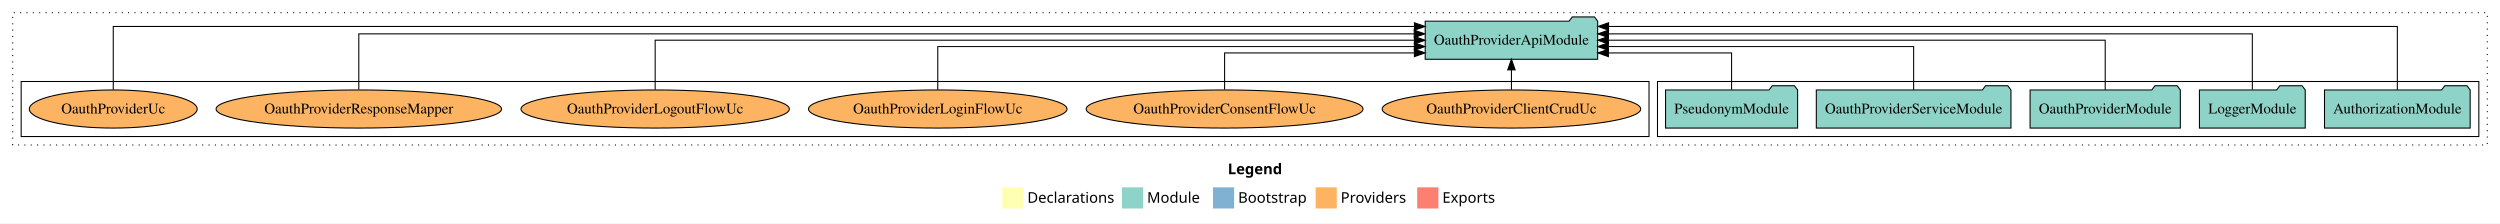
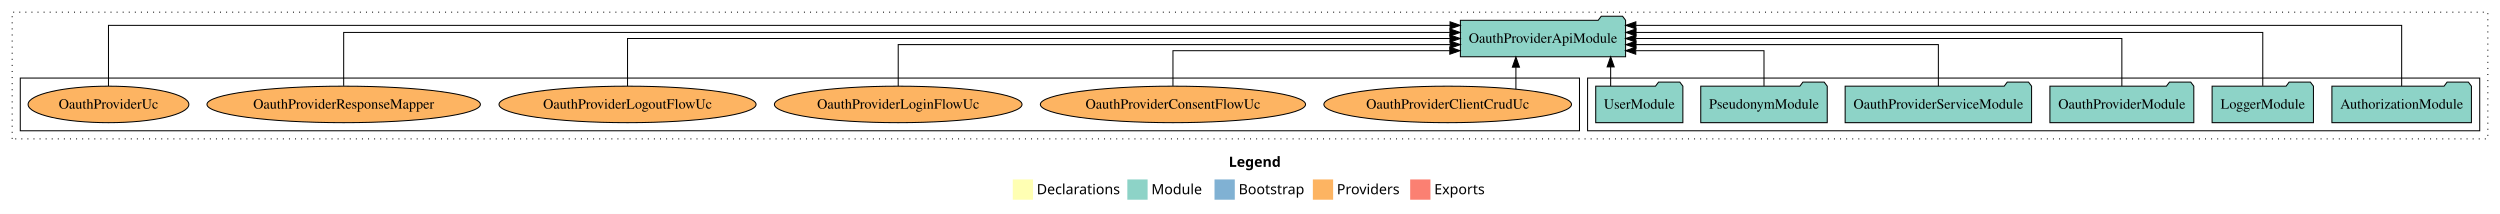
- <svg xmlns="http://www.w3.org/2000/svg" width="2362pt" height="211pt" viewBox="0.00 0.00 2362.00 211.00">
+ <svg xmlns="http://www.w3.org/2000/svg" width="2466pt" height="211pt" viewBox="0.00 0.00 2466.00 211.00">
  <g id="graph0" class="graph" transform="scale(1 1) rotate(0) translate(4 207)">
-     <polygon fill="white" stroke="transparent" points="-4,4 -4,-207 2358,-207 2358,4 -4,4" />
-     <text text-anchor="start" x="1156.01" y="-42.4" font-family="Times-12" font-weight="bold" font-size="14.00">Legend</text>
-     <polygon fill="#ffffb3" stroke="transparent" points="943,-10 943,-30 963,-30 963,-10 943,-10" />
-     <text text-anchor="start" x="966.63" y="-15.4" font-family="Times-12" font-size="14.00">  Declarations</text>
-     <polygon fill="#8dd3c7" stroke="transparent" points="1056,-10 1056,-30 1076,-30 1076,-10 1056,-10" />
-     <text text-anchor="start" x="1079.73" y="-15.4" font-family="Times-12" font-size="14.00">  Module</text>
-     <polygon fill="#80b1d3" stroke="transparent" points="1142,-10 1142,-30 1162,-30 1162,-10 1142,-10" />
-     <text text-anchor="start" x="1165.78" y="-15.4" font-family="Times-12" font-size="14.00">  Bootstrap</text>
-     <polygon fill="#fdb462" stroke="transparent" points="1239,-10 1239,-30 1259,-30 1259,-10 1239,-10" />
-     <text text-anchor="start" x="1262.67" y="-15.4" font-family="Times-12" font-size="14.00">  Providers</text>
-     <polygon fill="#fb8072" stroke="transparent" points="1335,-10 1335,-30 1355,-30 1355,-10 1335,-10" />
-     <text text-anchor="start" x="1358.73" y="-15.4" font-family="Times-12" font-size="14.00">  Exports</text>
+     <polygon fill="white" stroke="transparent" points="-4,4 -4,-207 2462,-207 2462,4 -4,4" />
+     <text text-anchor="start" x="1208.01" y="-42.4" font-family="Times-12" font-weight="bold" font-size="14.00">Legend</text>
+     <polygon fill="#ffffb3" stroke="transparent" points="995,-10 995,-30 1015,-30 1015,-10 995,-10" />
+     <text text-anchor="start" x="1018.63" y="-15.4" font-family="Times-12" font-size="14.00">  Declarations</text>
+     <polygon fill="#8dd3c7" stroke="transparent" points="1108,-10 1108,-30 1128,-30 1128,-10 1108,-10" />
+     <text text-anchor="start" x="1131.73" y="-15.4" font-family="Times-12" font-size="14.00">  Module</text>
+     <polygon fill="#80b1d3" stroke="transparent" points="1194,-10 1194,-30 1214,-30 1214,-10 1194,-10" />
+     <text text-anchor="start" x="1217.78" y="-15.4" font-family="Times-12" font-size="14.00">  Bootstrap</text>
+     <polygon fill="#fdb462" stroke="transparent" points="1291,-10 1291,-30 1311,-30 1311,-10 1291,-10" />
+     <text text-anchor="start" x="1314.67" y="-15.4" font-family="Times-12" font-size="14.00">  Providers</text>
+     <polygon fill="#fb8072" stroke="transparent" points="1387,-10 1387,-30 1407,-30 1407,-10 1387,-10" />
+     <text text-anchor="start" x="1410.73" y="-15.4" font-family="Times-12" font-size="14.00">  Exports</text>
    <g id="clust1" class="cluster">
-       <polygon fill="none" stroke="black" stroke-dasharray="1,5" points="8,-70 8,-195 2346,-195 2346,-70 8,-70" />
+       <polygon fill="none" stroke="black" stroke-dasharray="1,5" points="8,-70 8,-195 2450,-195 2450,-70 8,-70" />
    </g>
    <g id="clust3" class="cluster">
-       <polygon fill="none" stroke="black" points="1562,-78 1562,-130 2338,-130 2338,-78 1562,-78" />
+       <polygon fill="none" stroke="black" points="1562,-78 1562,-130 2442,-130 2442,-78 1562,-78" />
    </g>
    <g id="clust6" class="cluster">
      <polygon fill="none" stroke="black" points="16,-78 16,-130 1554,-130 1554,-78 16,-78" />
    </g>
    <g id="node1" class="node">
-       <polygon fill="#8dd3c7" stroke="black" points="2329.81,-122 2326.81,-126 2305.81,-126 2302.81,-122 2192.19,-122 2192.19,-86 2329.81,-86 2329.81,-122" />
-       <text text-anchor="middle" x="2261" y="-99.8" font-family="Times,serif" font-size="14.00">AuthorizationModule</text>
+       <polygon fill="#8dd3c7" stroke="black" points="2433.81,-122 2430.81,-126 2409.81,-126 2406.81,-122 2296.19,-122 2296.19,-86 2433.81,-86 2433.81,-122" />
+       <text text-anchor="middle" x="2365" y="-99.8" font-family="Times,serif" font-size="14.00">AuthorizationModule</text>
+     </g>
+     <g id="node7" class="node">
+       <polygon fill="#8dd3c7" stroke="black" points="1599.47,-187 1596.47,-191 1575.47,-191 1572.47,-187 1436.53,-187 1436.53,-151 1599.47,-151 1599.47,-187" />
+       <text text-anchor="middle" x="1518" y="-164.8" font-family="Times,serif" font-size="14.00">OauthProviderApiModule</text>
+     </g>
+     <g id="edge1" class="edge">
+       <path fill="none" stroke="black" d="M2365,-122.09C2365,-145.13 2365,-182 2365,-182 2365,-182 1609.6,-182 1609.6,-182" />
+       <polygon fill="black" stroke="black" points="1609.6,-178.5 1599.6,-182 1609.6,-185.5 1609.6,-178.5" />
+     </g>
+     <g id="node2" class="node">
+       <polygon fill="#8dd3c7" stroke="black" points="2277.98,-122 2274.98,-126 2253.98,-126 2250.98,-122 2178.02,-122 2178.02,-86 2277.98,-86 2277.98,-122" />
+       <text text-anchor="middle" x="2228" y="-99.8" font-family="Times,serif" font-size="14.00">LoggerModule</text>
+     </g>
+     <g id="edge2" class="edge">
+       <path fill="none" stroke="black" d="M2228,-122.28C2228,-143.32 2228,-175 2228,-175 2228,-175 1609.79,-175 1609.79,-175" />
+       <polygon fill="black" stroke="black" points="1609.79,-171.5 1599.79,-175 1609.79,-178.5 1609.79,-171.5" />
+     </g>
+     <g id="node3" class="node">
+       <polygon fill="#8dd3c7" stroke="black" points="2159.97,-122 2156.97,-126 2135.97,-126 2132.97,-122 2018.03,-122 2018.03,-86 2159.97,-86 2159.97,-122" />
+       <text text-anchor="middle" x="2089" y="-99.8" font-family="Times,serif" font-size="14.00">OauthProviderModule</text>
+     </g>
+     <g id="edge3" class="edge">
+       <path fill="none" stroke="black" d="M2089,-122.11C2089,-141.34 2089,-169 2089,-169 2089,-169 1609.51,-169 1609.51,-169" />
+       <polygon fill="black" stroke="black" points="1609.51,-165.5 1599.51,-169 1609.51,-172.5 1609.51,-165.5" />
+     </g>
+     <g id="node4" class="node">
+       <polygon fill="#8dd3c7" stroke="black" points="1999.95,-122 1996.95,-126 1975.95,-126 1972.95,-122 1816.05,-122 1816.05,-86 1999.95,-86 1999.95,-122" />
+       <text text-anchor="middle" x="1908" y="-99.8" font-family="Times,serif" font-size="14.00">OauthProviderServiceModule</text>
+     </g>
+     <g id="edge4" class="edge">
+       <path fill="none" stroke="black" d="M1908,-122.02C1908,-139.37 1908,-163 1908,-163 1908,-163 1609.76,-163 1609.76,-163" />
+       <polygon fill="black" stroke="black" points="1609.76,-159.5 1599.76,-163 1609.76,-166.5 1609.76,-159.5" />
+     </g>
+     <g id="node5" class="node">
+       <polygon fill="#8dd3c7" stroke="black" points="1798.38,-122 1795.38,-126 1774.38,-126 1771.38,-122 1673.62,-122 1673.62,-86 1798.38,-86 1798.38,-122" />
+       <text text-anchor="middle" x="1736" y="-99.8" font-family="Times,serif" font-size="14.00">PseudonymModule</text>
+     </g>
+     <g id="edge5" class="edge">
+       <path fill="none" stroke="black" d="M1736,-122.24C1736,-137.57 1736,-157 1736,-157 1736,-157 1609.49,-157 1609.49,-157" />
+       <polygon fill="black" stroke="black" points="1609.49,-153.5 1599.49,-157 1609.49,-160.5 1609.49,-153.5" />
    </g>
    <g id="node6" class="node">
-       <polygon fill="#8dd3c7" stroke="black" points="1505.47,-187 1502.47,-191 1481.47,-191 1478.47,-187 1342.53,-187 1342.53,-151 1505.47,-151 1505.47,-187" />
-       <text text-anchor="middle" x="1424" y="-164.8" font-family="Times,serif" font-size="14.00">OauthProviderApiModule</text>
+       <polygon fill="#8dd3c7" stroke="black" points="1655.98,-122 1652.98,-126 1631.98,-126 1628.98,-122 1570.02,-122 1570.02,-86 1655.98,-86 1655.98,-122" />
+       <text text-anchor="middle" x="1613" y="-99.8" font-family="Times,serif" font-size="14.00">UserModule</text>
    </g>
-     <g id="edge1" class="edge">
-       <path fill="none" stroke="black" d="M2261,-122.09C2261,-145.13 2261,-182 2261,-182 2261,-182 1515.78,-182 1515.78,-182" />
-       <polygon fill="black" stroke="black" points="1515.78,-178.5 1505.78,-182 1515.78,-185.5 1515.78,-178.5" />
+     <g id="edge6" class="edge">
+       <path fill="none" stroke="black" d="M1584.75,-122.11C1584.75,-122.11 1584.75,-140.99 1584.75,-140.99" />
+       <polygon fill="black" stroke="black" points="1581.25,-140.99 1584.75,-150.99 1588.25,-140.99 1581.25,-140.99" />
    </g>
-     <g id="node2" class="node">
-       <polygon fill="#8dd3c7" stroke="black" points="2173.98,-122 2170.98,-126 2149.98,-126 2146.98,-122 2074.02,-122 2074.02,-86 2173.98,-86 2173.98,-122" />
-       <text text-anchor="middle" x="2124" y="-99.8" font-family="Times,serif" font-size="14.00">LoggerModule</text>
-     </g>
-     <g id="edge2" class="edge">
-       <path fill="none" stroke="black" d="M2124,-122.28C2124,-143.32 2124,-175 2124,-175 2124,-175 1515.67,-175 1515.67,-175" />
-       <polygon fill="black" stroke="black" points="1515.67,-171.5 1505.67,-175 1515.67,-178.5 1515.67,-171.5" />
-     </g>
-     <g id="node3" class="node">
-       <polygon fill="#8dd3c7" stroke="black" points="2055.97,-122 2052.97,-126 2031.97,-126 2028.97,-122 1914.03,-122 1914.03,-86 2055.97,-86 2055.97,-122" />
-       <text text-anchor="middle" x="1985" y="-99.8" font-family="Times,serif" font-size="14.00">OauthProviderModule</text>
-     </g>
-     <g id="edge3" class="edge">
-       <path fill="none" stroke="black" d="M1985,-122.11C1985,-141.34 1985,-169 1985,-169 1985,-169 1515.57,-169 1515.57,-169" />
-       <polygon fill="black" stroke="black" points="1515.57,-165.5 1505.57,-169 1515.57,-172.5 1515.57,-165.5" />
-     </g>
-     <g id="node4" class="node">
-       <polygon fill="#8dd3c7" stroke="black" points="1895.95,-122 1892.95,-126 1871.95,-126 1868.95,-122 1712.05,-122 1712.05,-86 1895.95,-86 1895.95,-122" />
-       <text text-anchor="middle" x="1804" y="-99.8" font-family="Times,serif" font-size="14.00">OauthProviderServiceModule</text>
-     </g>
-     <g id="edge4" class="edge">
-       <path fill="none" stroke="black" d="M1804,-122.02C1804,-139.37 1804,-163 1804,-163 1804,-163 1515.52,-163 1515.52,-163" />
-       <polygon fill="black" stroke="black" points="1515.52,-159.5 1505.52,-163 1515.52,-166.5 1515.52,-159.5" />
-     </g>
-     <g id="node5" class="node">
-       <polygon fill="#8dd3c7" stroke="black" points="1694.38,-122 1691.38,-126 1670.38,-126 1667.38,-122 1569.62,-122 1569.62,-86 1694.38,-86 1694.38,-122" />
-       <text text-anchor="middle" x="1632" y="-99.8" font-family="Times,serif" font-size="14.00">PseudonymModule</text>
-     </g>
-     <g id="edge5" class="edge">
-       <path fill="none" stroke="black" d="M1632,-122.24C1632,-137.57 1632,-157 1632,-157 1632,-157 1515.61,-157 1515.61,-157" />
-       <polygon fill="black" stroke="black" points="1515.61,-153.5 1505.61,-157 1515.61,-160.5 1515.61,-153.5" />
-     </g>
-     <g id="node7" class="node">
+     <g id="node8" class="node">
      <ellipse fill="#fdb462" stroke="black" cx="1424" cy="-104" rx="122.13" ry="18" />
      <text text-anchor="middle" x="1424" y="-99.8" font-family="Times,serif" font-size="14.00">OauthProviderClientCrudUc</text>
    </g>
-     <g id="edge6" class="edge">
-       <path fill="none" stroke="black" d="M1424,-122.11C1424,-122.11 1424,-140.99 1424,-140.99" />
-       <polygon fill="black" stroke="black" points="1420.5,-140.99 1424,-150.99 1427.5,-140.99 1420.5,-140.99" />
+     <g id="edge7" class="edge">
+       <path fill="none" stroke="black" d="M1491.29,-119.08C1491.29,-119.08 1491.29,-140.76 1491.29,-140.76" />
+       <polygon fill="black" stroke="black" points="1487.79,-140.76 1491.29,-150.76 1494.79,-140.76 1487.79,-140.76" />
    </g>
-     <g id="node8" class="node">
+     <g id="node9" class="node">
      <ellipse fill="#fdb462" stroke="black" cx="1153" cy="-104" rx="130.8" ry="18" />
      <text text-anchor="middle" x="1153" y="-99.8" font-family="Times,serif" font-size="14.00">OauthProviderConsentFlowUc</text>
    </g>
-     <g id="edge7" class="edge">
-       <path fill="none" stroke="black" d="M1153,-122.24C1153,-137.57 1153,-157 1153,-157 1153,-157 1332.32,-157 1332.32,-157" />
-       <polygon fill="black" stroke="black" points="1332.32,-160.5 1342.32,-157 1332.32,-153.5 1332.32,-160.5" />
+     <g id="edge8" class="edge">
+       <path fill="none" stroke="black" d="M1153,-122.24C1153,-137.57 1153,-157 1153,-157 1153,-157 1426.09,-157 1426.09,-157" />
+       <polygon fill="black" stroke="black" points="1426.09,-160.5 1436.09,-157 1426.09,-153.5 1426.09,-160.5" />
    </g>
-     <g id="node9" class="node">
+     <g id="node10" class="node">
      <ellipse fill="#fdb462" stroke="black" cx="882" cy="-104" rx="122.13" ry="18" />
      <text text-anchor="middle" x="882" y="-99.8" font-family="Times,serif" font-size="14.00">OauthProviderLoginFlowUc</text>
    </g>
-     <g id="edge8" class="edge">
-       <path fill="none" stroke="black" d="M882,-122.02C882,-139.37 882,-163 882,-163 882,-163 1332.27,-163 1332.27,-163" />
-       <polygon fill="black" stroke="black" points="1332.27,-166.5 1342.27,-163 1332.27,-159.5 1332.27,-166.5" />
+     <g id="edge9" class="edge">
+       <path fill="none" stroke="black" d="M882,-122.02C882,-139.37 882,-163 882,-163 882,-163 1426.48,-163 1426.48,-163" />
+       <polygon fill="black" stroke="black" points="1426.48,-166.5 1436.48,-163 1426.48,-159.5 1426.48,-166.5" />
    </g>
-     <g id="node10" class="node">
+     <g id="node11" class="node">
      <ellipse fill="#fdb462" stroke="black" cx="615" cy="-104" rx="126.79" ry="18" />
      <text text-anchor="middle" x="615" y="-99.8" font-family="Times,serif" font-size="14.00">OauthProviderLogoutFlowUc</text>
    </g>
-     <g id="edge9" class="edge">
-       <path fill="none" stroke="black" d="M615,-122.11C615,-141.34 615,-169 615,-169 615,-169 1332.35,-169 1332.35,-169" />
-       <polygon fill="black" stroke="black" points="1332.35,-172.5 1342.35,-169 1332.35,-165.5 1332.35,-172.5" />
+     <g id="edge10" class="edge">
+       <path fill="none" stroke="black" d="M615,-122.11C615,-141.34 615,-169 615,-169 615,-169 1426.27,-169 1426.27,-169" />
+       <polygon fill="black" stroke="black" points="1426.27,-172.5 1436.27,-169 1426.27,-165.5 1426.27,-172.5" />
    </g>
-     <g id="node11" class="node">
+     <g id="node12" class="node">
      <ellipse fill="#fdb462" stroke="black" cx="335" cy="-104" rx="134.86" ry="18" />
      <text text-anchor="middle" x="335" y="-99.8" font-family="Times,serif" font-size="14.00">OauthProviderResponseMapper</text>
    </g>
-     <g id="edge10" class="edge">
-       <path fill="none" stroke="black" d="M335,-122.28C335,-143.32 335,-175 335,-175 335,-175 1332.15,-175 1332.15,-175" />
-       <polygon fill="black" stroke="black" points="1332.15,-178.5 1342.15,-175 1332.15,-171.5 1332.15,-178.5" />
+     <g id="edge11" class="edge">
+       <path fill="none" stroke="black" d="M335,-122.28C335,-143.32 335,-175 335,-175 335,-175 1426.22,-175 1426.22,-175" />
+       <polygon fill="black" stroke="black" points="1426.22,-178.5 1436.22,-175 1426.22,-171.5 1426.22,-178.5" />
    </g>
-     <g id="node12" class="node">
+     <g id="node13" class="node">
      <ellipse fill="#fdb462" stroke="black" cx="103" cy="-104" rx="79.29" ry="18" />
      <text text-anchor="middle" x="103" y="-99.8" font-family="Times,serif" font-size="14.00">OauthProviderUc</text>
    </g>
-     <g id="edge11" class="edge">
-       <path fill="none" stroke="black" d="M103,-122.09C103,-145.13 103,-182 103,-182 103,-182 1332.36,-182 1332.36,-182" />
-       <polygon fill="black" stroke="black" points="1332.36,-185.5 1342.36,-182 1332.36,-178.5 1332.36,-185.5" />
+     <g id="edge12" class="edge">
+       <path fill="none" stroke="black" d="M103,-122.09C103,-145.13 103,-182 103,-182 103,-182 1426.33,-182 1426.33,-182" />
+       <polygon fill="black" stroke="black" points="1426.33,-185.5 1436.33,-182 1426.33,-178.5 1426.33,-185.5" />
    </g>
  </g>
</svg>
